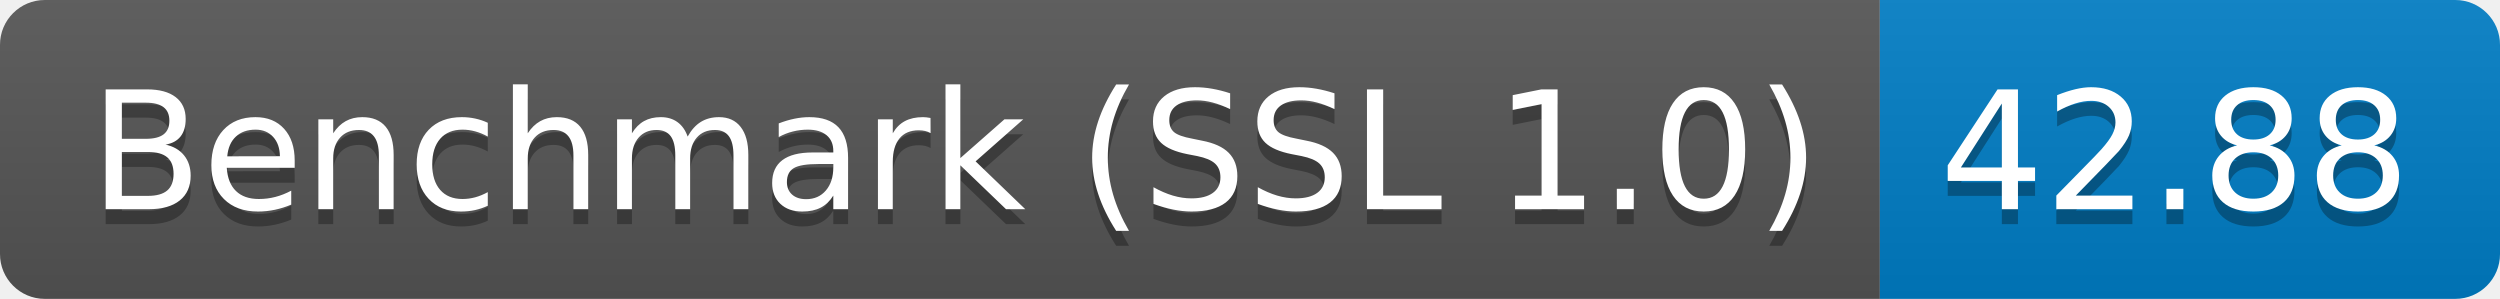
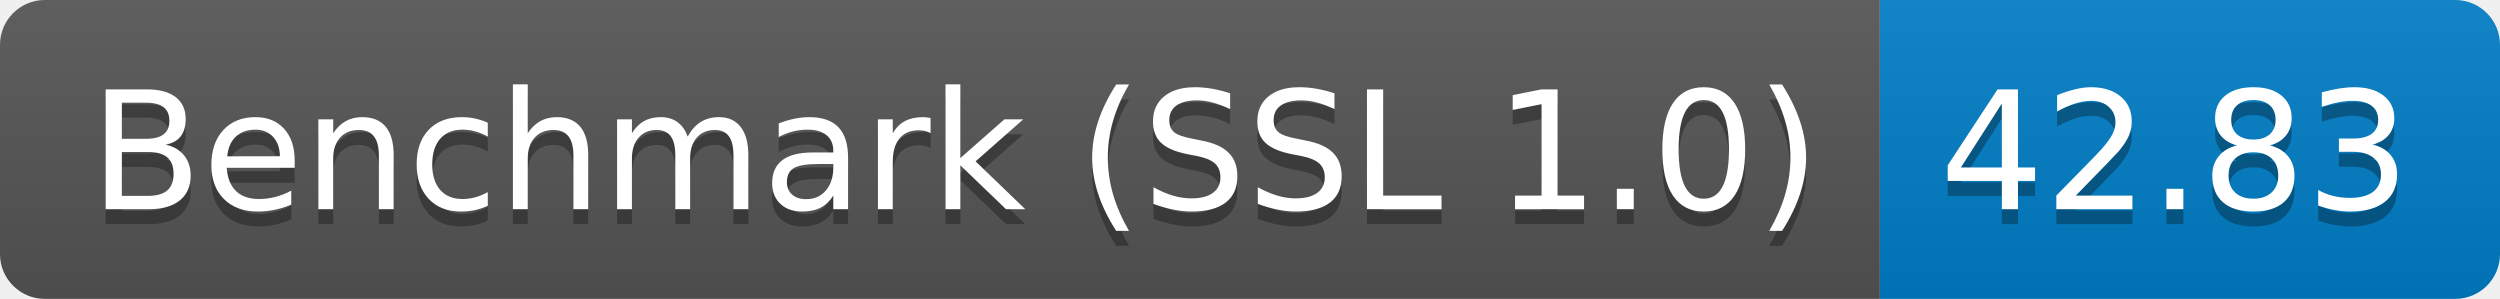
<svg xmlns="http://www.w3.org/2000/svg" height="20" width="167.3">
  <linearGradient id="smooth" x2="0" y2="100%">
    <stop offset="0" stop-color="#bbb" stop-opacity=".1" />
    <stop offset="1" stop-opacity=".1" />
  </linearGradient>
  <clipPath id="round">
    <rect fill="#fff" height="20" rx="3" width="167.3" />
  </clipPath>
  <g clip-path="url(#round)">
    <rect fill="#555" height="20" width="125.8" />
    <rect fill="#007ec6" height="20" width="41.5" x="125.8" />
    <rect fill="url(#smooth)" height="20" width="167.3" />
  </g>
  <g fill="#fff" font-family="DejaVu Sans,Verdana,Geneva,sans-serif" font-size="110" text-anchor="middle">
    <text fill="#010101" fill-opacity=".3" lengthAdjust="spacing" textLength="1158.0" transform="scale(0.1)" x="639.0" y="150">Benchmark (SSL 1.0)</text>
    <text lengthAdjust="spacing" textLength="1158.0" transform="scale(0.1)" x="639.0" y="140">Benchmark (SSL 1.0)</text>
-     <text fill="#010101" fill-opacity=".3" lengthAdjust="spacing" textLength="315.0" transform="scale(0.1)" x="1455.5" y="150">42.88</text>
-     <text lengthAdjust="spacing" textLength="315.0" transform="scale(0.1)" x="1455.5" y="140">42.88</text>
+     <text fill="#010101" fill-opacity=".3" lengthAdjust="spacing" textLength="315.0" transform="scale(0.1)" x="1455.5" y="150">42.83</text>
+     <text lengthAdjust="spacing" textLength="315.0" transform="scale(0.1)" x="1455.5" y="140">42.83</text>
  </g>
</svg>
